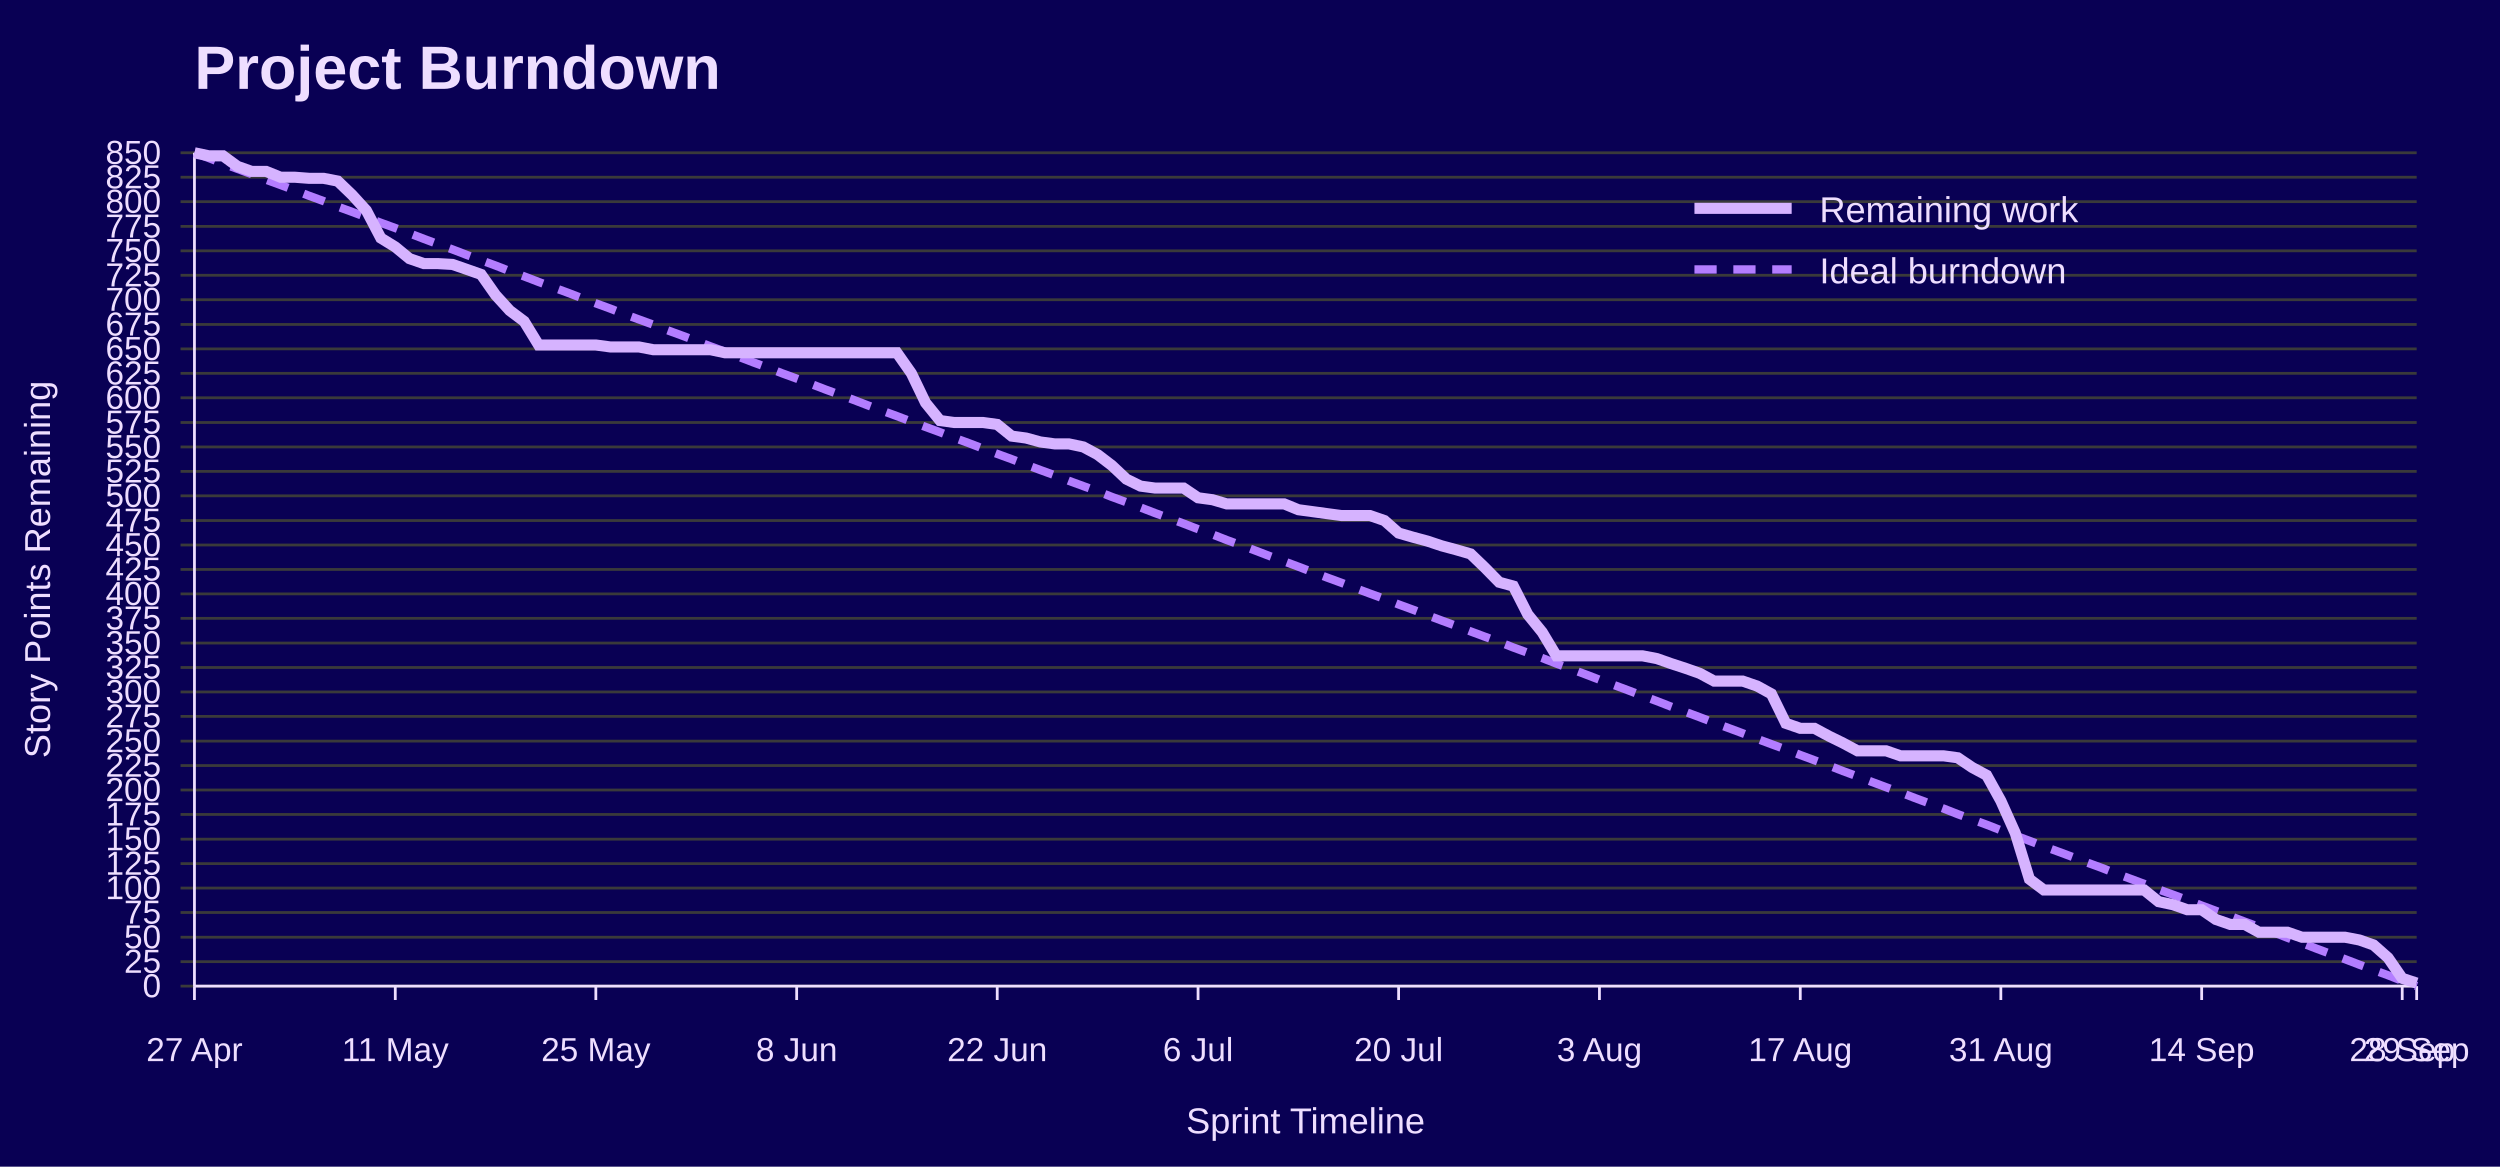
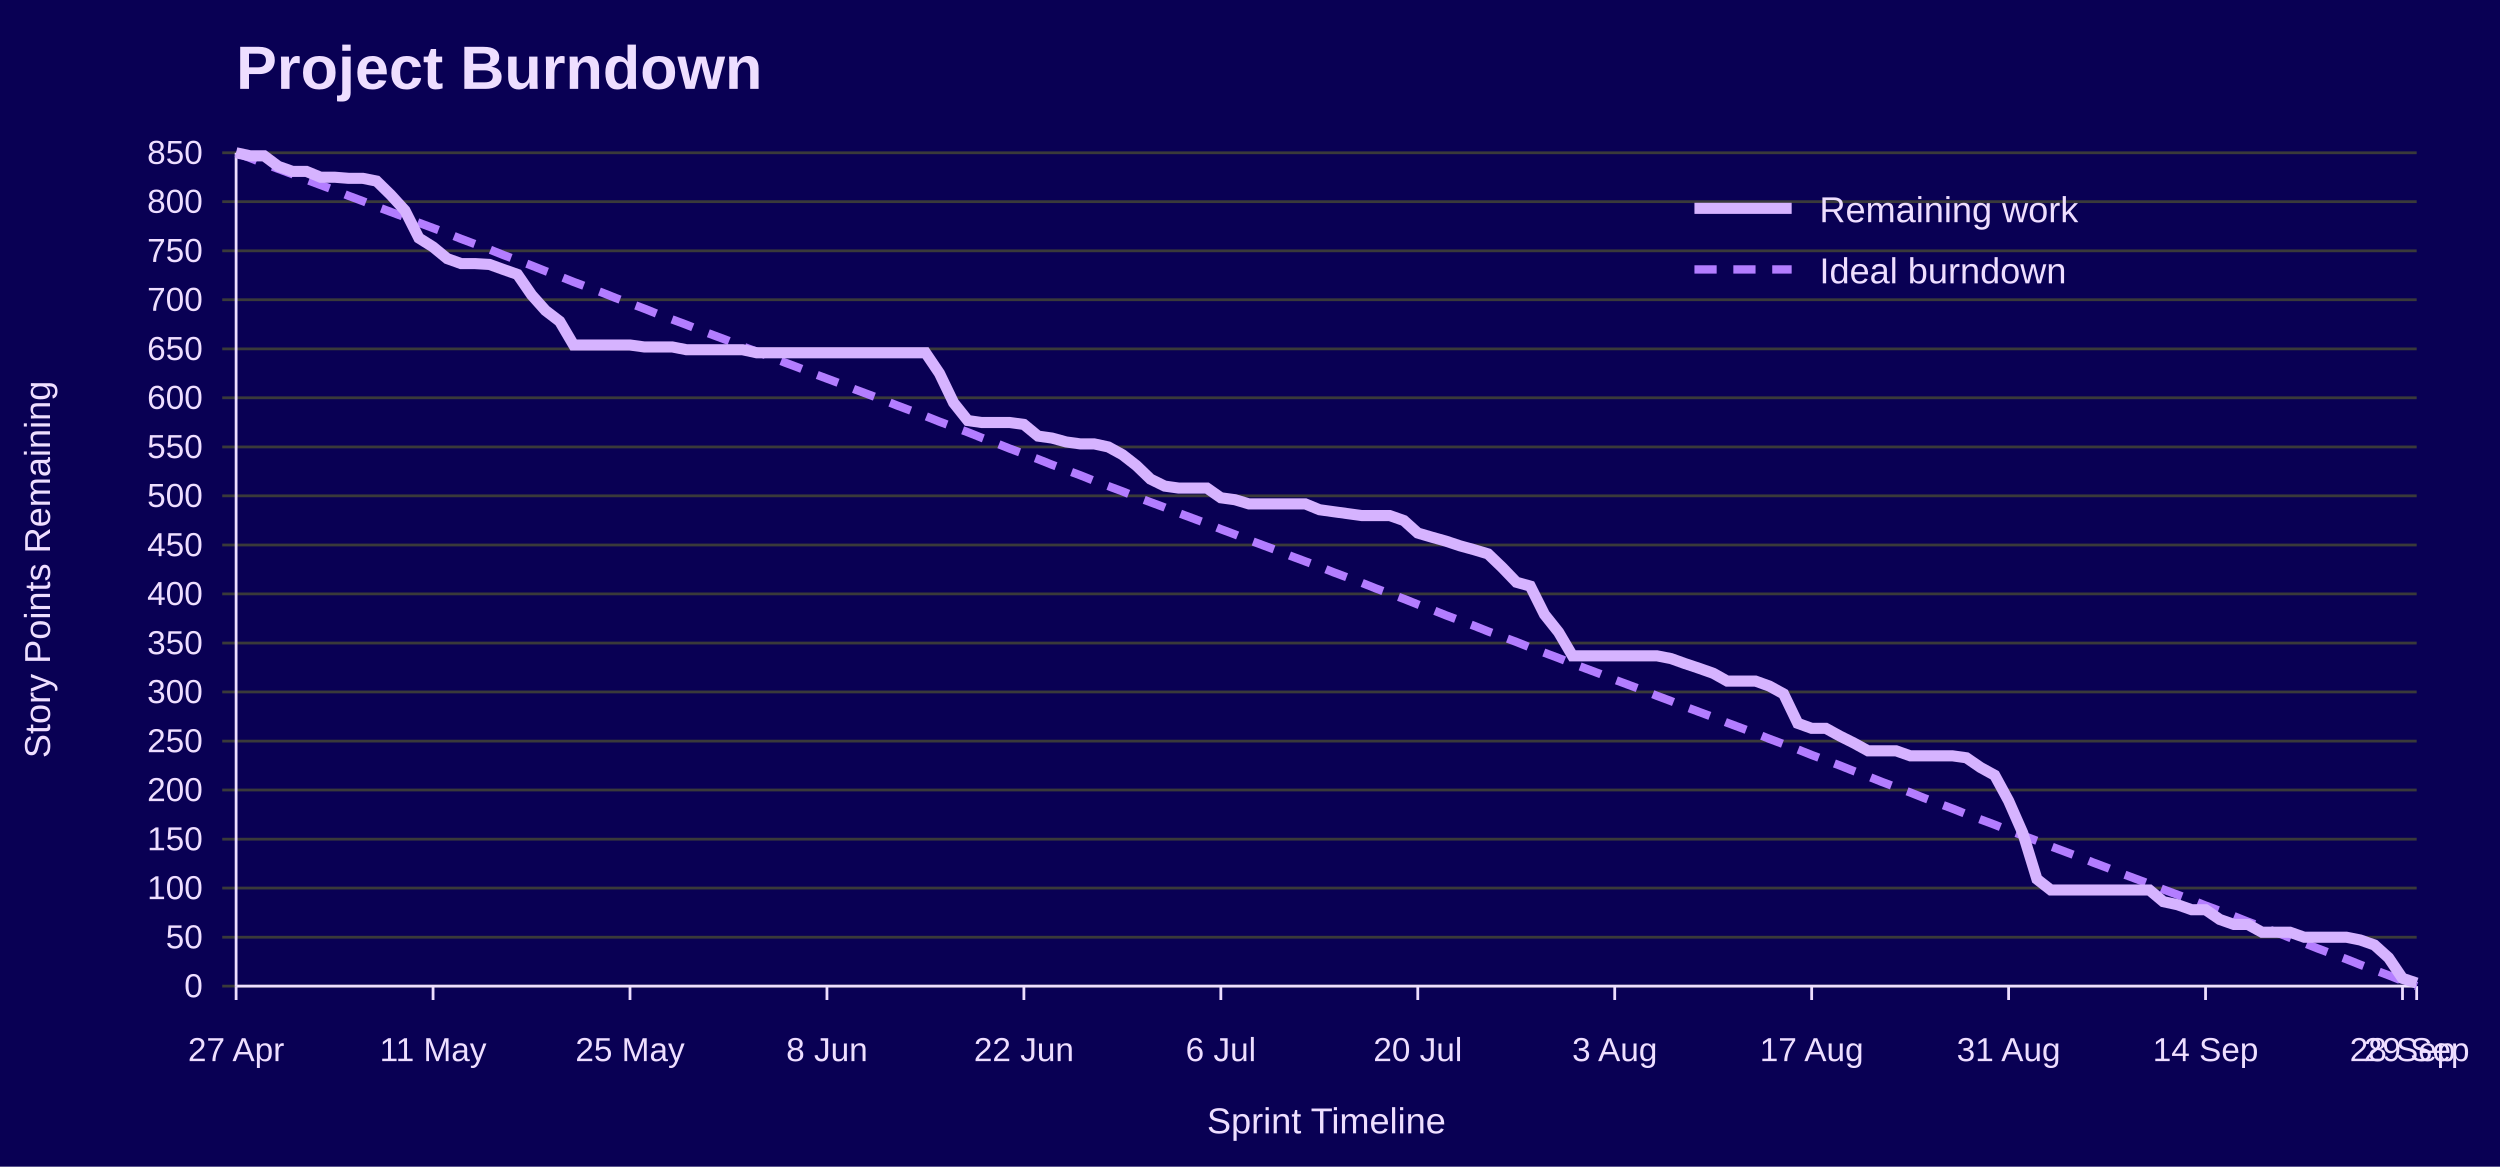
<svg xmlns="http://www.w3.org/2000/svg" width="900" height="420" viewBox="0 0 900 420" role="img" aria-labelledby="title desc">
  <rect width="100%" height="100%" fill="#090054" />
-   <text x="70" y="32" font-family="Jost, Arial, Helvetica, sans-serif" font-size="22" font-weight="700" fill="#EEDEFF">Project Burndown</text>
-   <line x1="65" y1="355.0" x2="870" y2="355.0" stroke="#3A3A3A" />
-   <text x="58" y="359.0" font-family="Overpass, Arial, Helvetica, sans-serif" font-size="12" text-anchor="end" fill="#EEDEFF">0</text>
-   <line x1="65" y1="346.2" x2="870" y2="346.2" stroke="#3A3A3A" />
-   <text x="58" y="350.2" font-family="Overpass, Arial, Helvetica, sans-serif" font-size="12" text-anchor="end" fill="#EEDEFF">25</text>
-   <line x1="65" y1="337.4" x2="870" y2="337.4" stroke="#3A3A3A" />
-   <text x="58" y="341.4" font-family="Overpass, Arial, Helvetica, sans-serif" font-size="12" text-anchor="end" fill="#EEDEFF">50</text>
-   <line x1="65" y1="328.5" x2="870" y2="328.5" stroke="#3A3A3A" />
-   <text x="58" y="332.5" font-family="Overpass, Arial, Helvetica, sans-serif" font-size="12" text-anchor="end" fill="#EEDEFF">75</text>
-   <line x1="65" y1="319.7" x2="870" y2="319.7" stroke="#3A3A3A" />
-   <text x="58" y="323.7" font-family="Overpass, Arial, Helvetica, sans-serif" font-size="12" text-anchor="end" fill="#EEDEFF">100</text>
-   <line x1="65" y1="310.9" x2="870" y2="310.9" stroke="#3A3A3A" />
-   <text x="58" y="314.9" font-family="Overpass, Arial, Helvetica, sans-serif" font-size="12" text-anchor="end" fill="#EEDEFF">125</text>
-   <line x1="65" y1="302.1" x2="870" y2="302.1" stroke="#3A3A3A" />
-   <text x="58" y="306.1" font-family="Overpass, Arial, Helvetica, sans-serif" font-size="12" text-anchor="end" fill="#EEDEFF">150</text>
-   <line x1="65" y1="293.2" x2="870" y2="293.2" stroke="#3A3A3A" />
-   <text x="58" y="297.2" font-family="Overpass, Arial, Helvetica, sans-serif" font-size="12" text-anchor="end" fill="#EEDEFF">175</text>
-   <line x1="65" y1="284.4" x2="870" y2="284.4" stroke="#3A3A3A" />
-   <text x="58" y="288.4" font-family="Overpass, Arial, Helvetica, sans-serif" font-size="12" text-anchor="end" fill="#EEDEFF">200</text>
-   <line x1="65" y1="275.6" x2="870" y2="275.6" stroke="#3A3A3A" />
-   <text x="58" y="279.6" font-family="Overpass, Arial, Helvetica, sans-serif" font-size="12" text-anchor="end" fill="#EEDEFF">225</text>
-   <line x1="65" y1="266.8" x2="870" y2="266.8" stroke="#3A3A3A" />
-   <text x="58" y="270.8" font-family="Overpass, Arial, Helvetica, sans-serif" font-size="12" text-anchor="end" fill="#EEDEFF">250</text>
-   <line x1="65" y1="257.9" x2="870" y2="257.9" stroke="#3A3A3A" />
-   <text x="58" y="261.9" font-family="Overpass, Arial, Helvetica, sans-serif" font-size="12" text-anchor="end" fill="#EEDEFF">275</text>
-   <line x1="65" y1="249.1" x2="870" y2="249.1" stroke="#3A3A3A" />
-   <text x="58" y="253.1" font-family="Overpass, Arial, Helvetica, sans-serif" font-size="12" text-anchor="end" fill="#EEDEFF">300</text>
-   <line x1="65" y1="240.3" x2="870" y2="240.3" stroke="#3A3A3A" />
-   <text x="58" y="244.3" font-family="Overpass, Arial, Helvetica, sans-serif" font-size="12" text-anchor="end" fill="#EEDEFF">325</text>
-   <line x1="65" y1="231.5" x2="870" y2="231.5" stroke="#3A3A3A" />
-   <text x="58" y="235.5" font-family="Overpass, Arial, Helvetica, sans-serif" font-size="12" text-anchor="end" fill="#EEDEFF">350</text>
-   <line x1="65" y1="222.6" x2="870" y2="222.6" stroke="#3A3A3A" />
-   <text x="58" y="226.6" font-family="Overpass, Arial, Helvetica, sans-serif" font-size="12" text-anchor="end" fill="#EEDEFF">375</text>
-   <line x1="65" y1="213.8" x2="870" y2="213.8" stroke="#3A3A3A" />
-   <text x="58" y="217.8" font-family="Overpass, Arial, Helvetica, sans-serif" font-size="12" text-anchor="end" fill="#EEDEFF">400</text>
-   <line x1="65" y1="205.0" x2="870" y2="205.0" stroke="#3A3A3A" />
-   <text x="58" y="209.0" font-family="Overpass, Arial, Helvetica, sans-serif" font-size="12" text-anchor="end" fill="#EEDEFF">425</text>
-   <line x1="65" y1="196.2" x2="870" y2="196.2" stroke="#3A3A3A" />
-   <text x="58" y="200.2" font-family="Overpass, Arial, Helvetica, sans-serif" font-size="12" text-anchor="end" fill="#EEDEFF">450</text>
-   <line x1="65" y1="187.4" x2="870" y2="187.4" stroke="#3A3A3A" />
-   <text x="58" y="191.4" font-family="Overpass, Arial, Helvetica, sans-serif" font-size="12" text-anchor="end" fill="#EEDEFF">475</text>
-   <line x1="65" y1="178.5" x2="870" y2="178.5" stroke="#3A3A3A" />
-   <text x="58" y="182.5" font-family="Overpass, Arial, Helvetica, sans-serif" font-size="12" text-anchor="end" fill="#EEDEFF">500</text>
-   <line x1="65" y1="169.7" x2="870" y2="169.7" stroke="#3A3A3A" />
-   <text x="58" y="173.7" font-family="Overpass, Arial, Helvetica, sans-serif" font-size="12" text-anchor="end" fill="#EEDEFF">525</text>
-   <line x1="65" y1="160.9" x2="870" y2="160.9" stroke="#3A3A3A" />
-   <text x="58" y="164.9" font-family="Overpass, Arial, Helvetica, sans-serif" font-size="12" text-anchor="end" fill="#EEDEFF">550</text>
-   <line x1="65" y1="152.1" x2="870" y2="152.1" stroke="#3A3A3A" />
-   <text x="58" y="156.1" font-family="Overpass, Arial, Helvetica, sans-serif" font-size="12" text-anchor="end" fill="#EEDEFF">575</text>
-   <line x1="65" y1="143.2" x2="870" y2="143.2" stroke="#3A3A3A" />
-   <text x="58" y="147.2" font-family="Overpass, Arial, Helvetica, sans-serif" font-size="12" text-anchor="end" fill="#EEDEFF">600</text>
-   <line x1="65" y1="134.4" x2="870" y2="134.4" stroke="#3A3A3A" />
-   <text x="58" y="138.4" font-family="Overpass, Arial, Helvetica, sans-serif" font-size="12" text-anchor="end" fill="#EEDEFF">625</text>
-   <line x1="65" y1="125.6" x2="870" y2="125.6" stroke="#3A3A3A" />
-   <text x="58" y="129.6" font-family="Overpass, Arial, Helvetica, sans-serif" font-size="12" text-anchor="end" fill="#EEDEFF">650</text>
-   <line x1="65" y1="116.8" x2="870" y2="116.8" stroke="#3A3A3A" />
-   <text x="58" y="120.8" font-family="Overpass, Arial, Helvetica, sans-serif" font-size="12" text-anchor="end" fill="#EEDEFF">675</text>
-   <line x1="65" y1="107.9" x2="870" y2="107.9" stroke="#3A3A3A" />
-   <text x="58" y="111.9" font-family="Overpass, Arial, Helvetica, sans-serif" font-size="12" text-anchor="end" fill="#EEDEFF">700</text>
-   <line x1="65" y1="99.1" x2="870" y2="99.1" stroke="#3A3A3A" />
-   <text x="58" y="103.1" font-family="Overpass, Arial, Helvetica, sans-serif" font-size="12" text-anchor="end" fill="#EEDEFF">725</text>
-   <line x1="65" y1="90.3" x2="870" y2="90.3" stroke="#3A3A3A" />
-   <text x="58" y="94.3" font-family="Overpass, Arial, Helvetica, sans-serif" font-size="12" text-anchor="end" fill="#EEDEFF">750</text>
-   <line x1="65" y1="81.5" x2="870" y2="81.5" stroke="#3A3A3A" />
-   <text x="58" y="85.5" font-family="Overpass, Arial, Helvetica, sans-serif" font-size="12" text-anchor="end" fill="#EEDEFF">775</text>
-   <line x1="65" y1="72.6" x2="870" y2="72.6" stroke="#3A3A3A" />
-   <text x="58" y="76.6" font-family="Overpass, Arial, Helvetica, sans-serif" font-size="12" text-anchor="end" fill="#EEDEFF">800</text>
-   <line x1="65" y1="63.8" x2="870" y2="63.8" stroke="#3A3A3A" />
-   <text x="58" y="67.8" font-family="Overpass, Arial, Helvetica, sans-serif" font-size="12" text-anchor="end" fill="#EEDEFF">825</text>
-   <line x1="65" y1="55.0" x2="870" y2="55.0" stroke="#3A3A3A" />
-   <text x="58" y="59.0" font-family="Overpass, Arial, Helvetica, sans-serif" font-size="12" text-anchor="end" fill="#EEDEFF">850</text>
-   <line x1="70.0" y1="355" x2="70.0" y2="360" stroke="#EEDEFF" />
-   <text x="70.0" y="382" font-family="Overpass, Arial, Helvetica, sans-serif" font-size="12" text-anchor="middle" fill="#EEDEFF">27 Apr</text>
-   <line x1="142.3" y1="355" x2="142.3" y2="360" stroke="#EEDEFF" />
-   <text x="142.3" y="382" font-family="Overpass, Arial, Helvetica, sans-serif" font-size="12" text-anchor="middle" fill="#EEDEFF">11 May</text>
-   <line x1="214.5" y1="355" x2="214.5" y2="360" stroke="#EEDEFF" />
-   <text x="214.5" y="382" font-family="Overpass, Arial, Helvetica, sans-serif" font-size="12" text-anchor="middle" fill="#EEDEFF">25 May</text>
-   <line x1="286.8" y1="355" x2="286.8" y2="360" stroke="#EEDEFF" />
-   <text x="286.8" y="382" font-family="Overpass, Arial, Helvetica, sans-serif" font-size="12" text-anchor="middle" fill="#EEDEFF">8 Jun</text>
-   <line x1="359.0" y1="355" x2="359.0" y2="360" stroke="#EEDEFF" />
-   <text x="359.0" y="382" font-family="Overpass, Arial, Helvetica, sans-serif" font-size="12" text-anchor="middle" fill="#EEDEFF">22 Jun</text>
-   <line x1="431.3" y1="355" x2="431.3" y2="360" stroke="#EEDEFF" />
-   <text x="431.3" y="382" font-family="Overpass, Arial, Helvetica, sans-serif" font-size="12" text-anchor="middle" fill="#EEDEFF">6 Jul</text>
-   <line x1="503.5" y1="355" x2="503.5" y2="360" stroke="#EEDEFF" />
-   <text x="503.5" y="382" font-family="Overpass, Arial, Helvetica, sans-serif" font-size="12" text-anchor="middle" fill="#EEDEFF">20 Jul</text>
-   <line x1="575.8" y1="355" x2="575.8" y2="360" stroke="#EEDEFF" />
-   <text x="575.8" y="382" font-family="Overpass, Arial, Helvetica, sans-serif" font-size="12" text-anchor="middle" fill="#EEDEFF">3 Aug</text>
-   <line x1="648.1" y1="355" x2="648.1" y2="360" stroke="#EEDEFF" />
-   <text x="648.1" y="382" font-family="Overpass, Arial, Helvetica, sans-serif" font-size="12" text-anchor="middle" fill="#EEDEFF">17 Aug</text>
-   <line x1="720.3" y1="355" x2="720.3" y2="360" stroke="#EEDEFF" />
-   <text x="720.3" y="382" font-family="Overpass, Arial, Helvetica, sans-serif" font-size="12" text-anchor="middle" fill="#EEDEFF">31 Aug</text>
-   <line x1="792.6" y1="355" x2="792.6" y2="360" stroke="#EEDEFF" />
-   <text x="792.6" y="382" font-family="Overpass, Arial, Helvetica, sans-serif" font-size="12" text-anchor="middle" fill="#EEDEFF">14 Sep</text>
-   <line x1="864.8" y1="355" x2="864.8" y2="360" stroke="#EEDEFF" />
-   <text x="864.8" y="382" font-family="Overpass, Arial, Helvetica, sans-serif" font-size="12" text-anchor="middle" fill="#EEDEFF">28 Sep</text>
+   <text x="85" y="32" font-family="Jost, Arial, Helvetica, sans-serif" font-size="22" font-weight="700" fill="#EEDEFF">Project Burndown</text>
+   <line x1="80" y1="355.0" x2="870" y2="355.0" stroke="#3A3A3A" />
+   <text x="73" y="359.0" font-family="Overpass, Arial, Helvetica, sans-serif" font-size="12" text-anchor="end" fill="#EEDEFF">0</text>
+   <line x1="80" y1="337.4" x2="870" y2="337.4" stroke="#3A3A3A" />
+   <text x="73" y="341.4" font-family="Overpass, Arial, Helvetica, sans-serif" font-size="12" text-anchor="end" fill="#EEDEFF">50</text>
+   <line x1="80" y1="319.7" x2="870" y2="319.7" stroke="#3A3A3A" />
+   <text x="73" y="323.7" font-family="Overpass, Arial, Helvetica, sans-serif" font-size="12" text-anchor="end" fill="#EEDEFF">100</text>
+   <line x1="80" y1="302.1" x2="870" y2="302.1" stroke="#3A3A3A" />
+   <text x="73" y="306.1" font-family="Overpass, Arial, Helvetica, sans-serif" font-size="12" text-anchor="end" fill="#EEDEFF">150</text>
+   <line x1="80" y1="284.4" x2="870" y2="284.4" stroke="#3A3A3A" />
+   <text x="73" y="288.4" font-family="Overpass, Arial, Helvetica, sans-serif" font-size="12" text-anchor="end" fill="#EEDEFF">200</text>
+   <line x1="80" y1="266.8" x2="870" y2="266.8" stroke="#3A3A3A" />
+   <text x="73" y="270.8" font-family="Overpass, Arial, Helvetica, sans-serif" font-size="12" text-anchor="end" fill="#EEDEFF">250</text>
+   <line x1="80" y1="249.1" x2="870" y2="249.1" stroke="#3A3A3A" />
+   <text x="73" y="253.1" font-family="Overpass, Arial, Helvetica, sans-serif" font-size="12" text-anchor="end" fill="#EEDEFF">300</text>
+   <line x1="80" y1="231.5" x2="870" y2="231.5" stroke="#3A3A3A" />
+   <text x="73" y="235.5" font-family="Overpass, Arial, Helvetica, sans-serif" font-size="12" text-anchor="end" fill="#EEDEFF">350</text>
+   <line x1="80" y1="213.8" x2="870" y2="213.8" stroke="#3A3A3A" />
+   <text x="73" y="217.8" font-family="Overpass, Arial, Helvetica, sans-serif" font-size="12" text-anchor="end" fill="#EEDEFF">400</text>
+   <line x1="80" y1="196.2" x2="870" y2="196.2" stroke="#3A3A3A" />
+   <text x="73" y="200.2" font-family="Overpass, Arial, Helvetica, sans-serif" font-size="12" text-anchor="end" fill="#EEDEFF">450</text>
+   <line x1="80" y1="178.5" x2="870" y2="178.5" stroke="#3A3A3A" />
+   <text x="73" y="182.5" font-family="Overpass, Arial, Helvetica, sans-serif" font-size="12" text-anchor="end" fill="#EEDEFF">500</text>
+   <line x1="80" y1="160.9" x2="870" y2="160.9" stroke="#3A3A3A" />
+   <text x="73" y="164.9" font-family="Overpass, Arial, Helvetica, sans-serif" font-size="12" text-anchor="end" fill="#EEDEFF">550</text>
+   <line x1="80" y1="143.2" x2="870" y2="143.2" stroke="#3A3A3A" />
+   <text x="73" y="147.2" font-family="Overpass, Arial, Helvetica, sans-serif" font-size="12" text-anchor="end" fill="#EEDEFF">600</text>
+   <line x1="80" y1="125.6" x2="870" y2="125.6" stroke="#3A3A3A" />
+   <text x="73" y="129.6" font-family="Overpass, Arial, Helvetica, sans-serif" font-size="12" text-anchor="end" fill="#EEDEFF">650</text>
+   <line x1="80" y1="107.9" x2="870" y2="107.9" stroke="#3A3A3A" />
+   <text x="73" y="111.9" font-family="Overpass, Arial, Helvetica, sans-serif" font-size="12" text-anchor="end" fill="#EEDEFF">700</text>
+   <line x1="80" y1="90.3" x2="870" y2="90.3" stroke="#3A3A3A" />
+   <text x="73" y="94.3" font-family="Overpass, Arial, Helvetica, sans-serif" font-size="12" text-anchor="end" fill="#EEDEFF">750</text>
+   <line x1="80" y1="72.6" x2="870" y2="72.6" stroke="#3A3A3A" />
+   <text x="73" y="76.6" font-family="Overpass, Arial, Helvetica, sans-serif" font-size="12" text-anchor="end" fill="#EEDEFF">800</text>
+   <line x1="80" y1="55.0" x2="870" y2="55.0" stroke="#3A3A3A" />
+   <text x="73" y="59.0" font-family="Overpass, Arial, Helvetica, sans-serif" font-size="12" text-anchor="end" fill="#EEDEFF">850</text>
+   <line x1="85.0" y1="355" x2="85.0" y2="360" stroke="#EEDEFF" />
+   <text x="85.0" y="382" font-family="Overpass, Arial, Helvetica, sans-serif" font-size="12" text-anchor="middle" fill="#EEDEFF">27 Apr</text>
+   <line x1="155.9" y1="355" x2="155.9" y2="360" stroke="#EEDEFF" />
+   <text x="155.9" y="382" font-family="Overpass, Arial, Helvetica, sans-serif" font-size="12" text-anchor="middle" fill="#EEDEFF">11 May</text>
+   <line x1="226.8" y1="355" x2="226.8" y2="360" stroke="#EEDEFF" />
+   <text x="226.8" y="382" font-family="Overpass, Arial, Helvetica, sans-serif" font-size="12" text-anchor="middle" fill="#EEDEFF">25 May</text>
+   <line x1="297.7" y1="355" x2="297.7" y2="360" stroke="#EEDEFF" />
+   <text x="297.7" y="382" font-family="Overpass, Arial, Helvetica, sans-serif" font-size="12" text-anchor="middle" fill="#EEDEFF">8 Jun</text>
+   <line x1="368.6" y1="355" x2="368.6" y2="360" stroke="#EEDEFF" />
+   <text x="368.6" y="382" font-family="Overpass, Arial, Helvetica, sans-serif" font-size="12" text-anchor="middle" fill="#EEDEFF">22 Jun</text>
+   <line x1="439.5" y1="355" x2="439.5" y2="360" stroke="#EEDEFF" />
+   <text x="439.5" y="382" font-family="Overpass, Arial, Helvetica, sans-serif" font-size="12" text-anchor="middle" fill="#EEDEFF">6 Jul</text>
+   <line x1="510.4" y1="355" x2="510.4" y2="360" stroke="#EEDEFF" />
+   <text x="510.4" y="382" font-family="Overpass, Arial, Helvetica, sans-serif" font-size="12" text-anchor="middle" fill="#EEDEFF">20 Jul</text>
+   <line x1="581.3" y1="355" x2="581.3" y2="360" stroke="#EEDEFF" />
+   <text x="581.3" y="382" font-family="Overpass, Arial, Helvetica, sans-serif" font-size="12" text-anchor="middle" fill="#EEDEFF">3 Aug</text>
+   <line x1="652.2" y1="355" x2="652.2" y2="360" stroke="#EEDEFF" />
+   <text x="652.2" y="382" font-family="Overpass, Arial, Helvetica, sans-serif" font-size="12" text-anchor="middle" fill="#EEDEFF">17 Aug</text>
+   <line x1="723.1" y1="355" x2="723.1" y2="360" stroke="#EEDEFF" />
+   <text x="723.1" y="382" font-family="Overpass, Arial, Helvetica, sans-serif" font-size="12" text-anchor="middle" fill="#EEDEFF">31 Aug</text>
+   <line x1="794.0" y1="355" x2="794.0" y2="360" stroke="#EEDEFF" />
+   <text x="794.0" y="382" font-family="Overpass, Arial, Helvetica, sans-serif" font-size="12" text-anchor="middle" fill="#EEDEFF">14 Sep</text>
+   <line x1="864.9" y1="355" x2="864.9" y2="360" stroke="#EEDEFF" />
+   <text x="864.9" y="382" font-family="Overpass, Arial, Helvetica, sans-serif" font-size="12" text-anchor="middle" fill="#EEDEFF">28 Sep</text>
  <line x1="870.0" y1="355" x2="870.0" y2="360" stroke="#EEDEFF" />
  <text x="870.0" y="382" font-family="Overpass, Arial, Helvetica, sans-serif" font-size="12" text-anchor="middle" fill="#EEDEFF">29 Sep</text>
-   <line x1="70" y1="55" x2="70" y2="355" stroke="#EEDEFF" />
-   <line x1="70" y1="355" x2="870" y2="355" stroke="#EEDEFF" />
+   <line x1="85" y1="55" x2="85" y2="355" stroke="#EEDEFF" />
+   <line x1="85" y1="355" x2="870" y2="355" stroke="#EEDEFF" />
  <text x="18" y="205.0" font-family="Overpass, Arial, Helvetica, sans-serif" font-size="13" text-anchor="middle" transform="rotate(-90 18 205.0)" fill="#EEDEFF">Story Points Remaining</text>
-   <text x="470.0" y="408" font-family="Overpass, Arial, Helvetica, sans-serif" font-size="13" text-anchor="middle" fill="#EEDEFF">Sprint Timeline</text>
-   <polyline points="70.0,55.0 75.2,56.9 80.3,58.9 85.5,60.8 90.6,62.7 95.8,64.7 101.0,66.6 106.1,68.5 111.3,70.5 116.5,72.4 121.6,74.4 126.8,76.3 131.9,78.2 137.1,80.2 142.3,82.1 147.4,84.0 152.6,86.0 157.7,87.9 162.9,89.8 168.1,91.8 173.2,93.7 178.4,95.6 183.5,97.6 188.7,99.5 193.9,101.5 199.0,103.4 204.2,105.3 209.4,107.3 214.5,109.2 219.7,111.1 224.8,113.1 230.0,115.0 235.2,116.9 240.3,118.9 245.5,120.8 250.6,122.7 255.8,124.7 261.0,126.6 266.1,128.5 271.3,130.5 276.5,132.4 281.6,134.4 286.8,136.3 291.9,138.2 297.1,140.2 302.3,142.1 307.4,144.0 312.6,146.0 317.7,147.9 322.9,149.8 328.1,151.8 333.2,153.7 338.4,155.6 343.5,157.6 348.7,159.5 353.9,161.5 359.0,163.4 364.2,165.3 369.4,167.3 374.5,169.2 379.7,171.1 384.8,173.1 390.0,175.0 395.2,176.9 400.3,178.9 405.5,180.8 410.6,182.7 415.8,184.7 421.0,186.6 426.1,188.5 431.3,190.5 436.5,192.4 441.6,194.4 446.8,196.3 451.9,198.2 457.1,200.2 462.3,202.1 467.4,204.0 472.6,206.0 477.7,207.9 482.9,209.8 488.1,211.8 493.2,213.7 498.4,215.6 503.5,217.6 508.7,219.5 513.9,221.5 519.0,223.4 524.2,225.3 529.4,227.3 534.5,229.2 539.7,231.1 544.8,233.1 550.0,235.0 555.2,236.9 560.3,238.9 565.5,240.8 570.6,242.7 575.8,244.7 581.0,246.6 586.1,248.5 591.3,250.5 596.5,252.4 601.6,254.4 606.8,256.3 611.9,258.2 617.1,260.2 622.3,262.1 627.4,264.0 632.6,266.0 637.7,267.9 642.9,269.8 648.1,271.8 653.2,273.7 658.4,275.6 663.5,277.6 668.7,279.5 673.9,281.5 679.0,283.4 684.2,285.3 689.4,287.3 694.5,289.2 699.7,291.1 704.8,293.1 710.0,295.0 715.2,296.9 720.3,298.9 725.5,300.8 730.6,302.7 735.8,304.7 741.0,306.6 746.1,308.5 751.3,310.5 756.5,312.4 761.6,314.4 766.8,316.3 771.9,318.2 777.1,320.2 782.3,322.1 787.4,324.0 792.6,326.0 797.7,327.9 802.9,329.8 808.1,331.8 813.2,333.7 818.4,335.6 823.5,337.6 828.7,339.5 833.9,341.5 839.0,343.4 844.2,345.3 849.4,347.3 854.5,349.2 859.7,351.1 864.8,353.1 870.0,355.0" fill="none" stroke="#B37DFF" stroke-width="3" stroke-dasharray="8 6" />
-   <polyline points="70.0,55.0 75.2,56.1 80.3,56.1 85.5,59.9 90.6,61.7 95.8,61.7 101.0,63.8 106.1,63.8 111.3,64.2 116.5,64.2 121.6,65.2 126.8,70.2 131.9,75.8 137.1,85.7 142.3,88.9 147.4,93.1 152.6,94.9 157.7,94.9 162.9,95.2 168.1,97.0 173.2,98.8 178.4,106.2 183.5,111.8 188.7,115.7 193.9,124.2 199.0,124.2 204.2,124.2 209.4,124.2 214.5,124.2 219.7,124.9 224.8,124.9 230.0,124.9 235.2,125.9 240.3,125.9 245.5,125.9 250.6,125.9 255.8,125.9 261.0,127.0 266.1,127.0 271.3,127.0 276.5,127.0 281.6,127.0 286.8,127.0 291.9,127.0 297.1,127.0 302.3,127.0 307.4,127.0 312.6,127.0 317.7,127.0 322.9,127.0 328.1,134.4 333.2,145.0 338.4,151.4 343.5,152.1 348.7,152.1 353.9,152.1 359.0,152.8 364.2,157.0 369.4,157.7 374.5,159.1 379.7,159.8 384.8,159.8 390.0,160.9 395.2,163.7 400.3,167.6 405.5,172.5 410.6,175.0 415.8,175.7 421.0,175.7 426.1,175.7 431.3,179.2 436.5,179.9 441.6,181.4 446.8,181.4 451.9,181.4 457.1,181.4 462.3,181.4 467.4,183.5 472.6,184.2 477.7,184.9 482.9,185.6 488.1,185.6 493.2,185.6 498.4,187.4 503.5,191.9 508.7,193.4 513.9,194.8 519.0,196.5 524.2,197.9 529.4,199.4 534.5,204.3 539.7,209.6 544.8,211.0 550.0,221.2 555.2,227.6 560.3,236.1 565.5,236.1 570.6,236.1 575.8,236.1 581.0,236.1 586.1,236.1 591.3,236.1 596.5,237.1 601.6,238.9 606.8,240.6 611.9,242.4 617.1,245.2 622.3,245.2 627.4,245.2 632.6,247.0 637.7,249.8 642.9,260.4 648.1,262.2 653.2,262.2 658.4,265.0 663.5,267.5 668.7,270.3 673.9,270.3 679.0,270.3 684.2,272.1 689.4,272.1 694.5,272.1 699.7,272.1 704.8,272.8 710.0,276.3 715.2,279.1 720.3,288.3 725.5,299.9 730.6,316.5 735.8,320.4 741.0,320.4 746.1,320.4 751.3,320.4 756.5,320.4 761.6,320.4 766.8,320.4 771.9,320.4 777.1,324.6 782.3,325.7 787.4,327.5 792.6,327.5 797.7,331.0 802.9,332.8 808.1,332.8 813.2,335.6 818.4,335.6 823.5,335.6 828.7,337.4 833.9,337.4 839.0,337.4 844.2,337.4 849.4,338.4 854.5,340.2 859.7,344.8 864.8,352.2 870.0,353.9" fill="none" stroke="#D6B3FF" stroke-width="4" />
+   <text x="477.5" y="408" font-family="Overpass, Arial, Helvetica, sans-serif" font-size="13" text-anchor="middle" fill="#EEDEFF">Sprint Timeline</text>
+   <polyline points="85.0,55.0 90.1,56.9 95.1,58.9 100.2,60.8 105.3,62.7 110.3,64.7 115.4,66.6 120.5,68.5 125.5,70.5 130.6,72.4 135.6,74.4 140.7,76.3 145.8,78.2 150.8,80.2 155.9,82.1 161.0,84.0 166.0,86.0 171.1,87.9 176.2,89.8 181.2,91.8 186.3,93.7 191.4,95.6 196.4,97.6 201.5,99.5 206.5,101.5 211.6,103.4 216.7,105.3 221.7,107.3 226.8,109.2 231.9,111.1 236.9,113.1 242.0,115.0 247.1,116.9 252.1,118.9 257.2,120.8 262.3,122.7 267.3,124.7 272.4,126.6 277.5,128.5 282.5,130.5 287.6,132.4 292.6,134.4 297.7,136.3 302.8,138.2 307.8,140.2 312.9,142.1 318.0,144.0 323.0,146.0 328.1,147.9 333.2,149.8 338.2,151.8 343.3,153.7 348.4,155.6 353.4,157.6 358.5,159.5 363.5,161.5 368.6,163.4 373.7,165.3 378.7,167.3 383.8,169.2 388.9,171.1 393.9,173.1 399.0,175.0 404.1,176.9 409.1,178.9 414.2,180.8 419.3,182.7 424.3,184.7 429.4,186.6 434.5,188.5 439.5,190.5 444.6,192.4 449.6,194.4 454.7,196.3 459.8,198.2 464.8,200.2 469.9,202.1 475.0,204.0 480.0,206.0 485.1,207.9 490.2,209.8 495.2,211.8 500.3,213.7 505.4,215.6 510.4,217.6 515.5,219.5 520.5,221.5 525.6,223.4 530.7,225.3 535.7,227.3 540.8,229.2 545.9,231.1 550.9,233.1 556.0,235.0 561.1,236.9 566.1,238.9 571.2,240.8 576.3,242.7 581.3,244.7 586.4,246.6 591.5,248.5 596.5,250.5 601.6,252.4 606.6,254.4 611.7,256.3 616.8,258.2 621.8,260.2 626.9,262.1 632.0,264.0 637.0,266.0 642.1,267.9 647.2,269.8 652.2,271.8 657.3,273.7 662.4,275.6 667.4,277.6 672.5,279.5 677.5,281.5 682.6,283.4 687.7,285.3 692.7,287.3 697.8,289.2 702.9,291.1 707.9,293.1 713.0,295.0 718.1,296.9 723.1,298.9 728.2,300.8 733.3,302.7 738.3,304.7 743.4,306.6 748.5,308.5 753.5,310.5 758.6,312.4 763.6,314.4 768.7,316.3 773.8,318.2 778.8,320.2 783.9,322.1 789.0,324.0 794.0,326.0 799.1,327.9 804.2,329.8 809.2,331.8 814.3,333.7 819.4,335.6 824.4,337.6 829.5,339.5 834.5,341.5 839.6,343.4 844.7,345.3 849.7,347.3 854.8,349.2 859.9,351.1 864.9,353.1 870.0,355.0" fill="none" stroke="#B37DFF" stroke-width="3" stroke-dasharray="8 6" />
+   <polyline points="85.0,55.0 90.1,56.1 95.1,56.1 100.2,59.9 105.3,61.7 110.3,61.7 115.4,63.8 120.5,63.8 125.5,64.2 130.6,64.2 135.6,65.2 140.7,70.2 145.8,75.8 150.8,85.7 155.9,88.9 161.0,93.1 166.0,94.9 171.1,94.9 176.2,95.2 181.2,97.0 186.3,98.8 191.4,106.2 196.4,111.8 201.5,115.7 206.5,124.2 211.6,124.2 216.7,124.2 221.7,124.2 226.8,124.2 231.9,124.9 236.9,124.9 242.0,124.9 247.1,125.9 252.1,125.9 257.2,125.9 262.3,125.9 267.3,125.9 272.4,127.0 277.5,127.0 282.5,127.0 287.6,127.0 292.6,127.0 297.7,127.0 302.8,127.0 307.8,127.0 312.9,127.0 318.0,127.0 323.0,127.0 328.1,127.0 333.2,127.0 338.2,134.4 343.3,145.0 348.4,151.4 353.4,152.1 358.5,152.1 363.5,152.1 368.6,152.8 373.7,157.0 378.7,157.7 383.8,159.1 388.9,159.8 393.9,159.8 399.0,160.9 404.1,163.7 409.1,167.6 414.2,172.5 419.3,175.0 424.3,175.7 429.4,175.7 434.5,175.7 439.5,179.2 444.6,179.9 449.6,181.4 454.7,181.4 459.8,181.4 464.8,181.4 469.9,181.4 475.0,183.5 480.0,184.2 485.1,184.9 490.2,185.6 495.2,185.6 500.3,185.6 505.4,187.4 510.4,191.9 515.5,193.4 520.5,194.8 525.6,196.5 530.7,197.9 535.7,199.4 540.8,204.3 545.9,209.6 550.9,211.0 556.0,221.2 561.1,227.6 566.1,236.1 571.2,236.1 576.3,236.1 581.3,236.1 586.4,236.1 591.5,236.1 596.5,236.1 601.6,237.1 606.6,238.9 611.7,240.6 616.8,242.4 621.8,245.2 626.9,245.2 632.0,245.2 637.0,247.0 642.1,249.8 647.2,260.4 652.2,262.2 657.3,262.2 662.4,265.0 667.4,267.5 672.5,270.3 677.5,270.3 682.6,270.3 687.7,272.1 692.7,272.1 697.8,272.1 702.9,272.1 707.9,272.8 713.0,276.3 718.1,279.1 723.1,288.3 728.2,299.9 733.3,316.5 738.3,320.4 743.4,320.4 748.5,320.4 753.5,320.4 758.6,320.4 763.6,320.4 768.7,320.4 773.8,320.4 778.8,324.6 783.9,325.7 789.0,327.5 794.0,327.5 799.1,331.0 804.2,332.8 809.2,332.8 814.3,335.6 819.4,335.6 824.4,335.6 829.5,337.4 834.5,337.4 839.6,337.4 844.7,337.4 849.7,338.4 854.8,340.2 859.9,344.8 864.9,352.2 870.0,353.9" fill="none" stroke="#D6B3FF" stroke-width="4" />
  <line x1="610" y1="75" x2="645" y2="75" stroke="#D6B3FF" stroke-width="4" />
  <text x="655" y="80" font-family="Overpass, Arial, Helvetica, sans-serif" font-size="13" fill="#EEDEFF">Remaining work</text>
  <line x1="610" y1="97" x2="645" y2="97" stroke="#B37DFF" stroke-width="3" stroke-dasharray="8 6" />
  <text x="655" y="102" font-family="Overpass, Arial, Helvetica, sans-serif" font-size="13" fill="#EEDEFF">Ideal burndown</text>
</svg>
